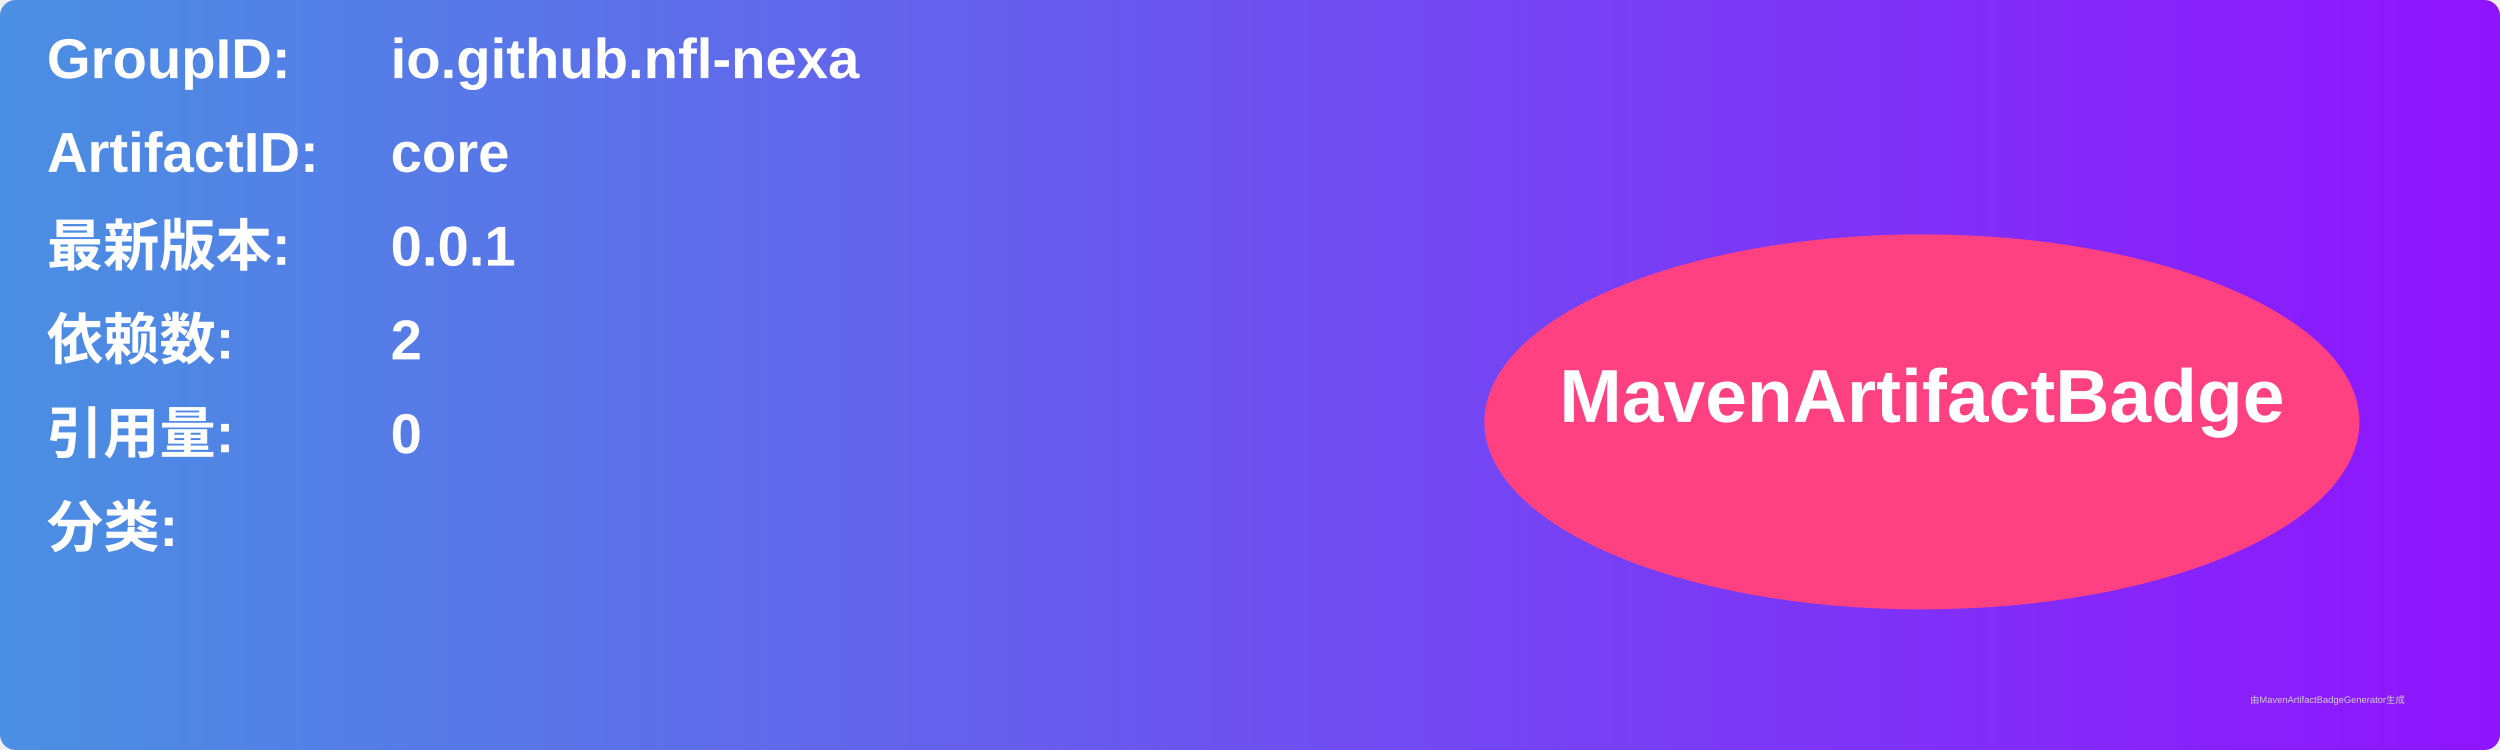
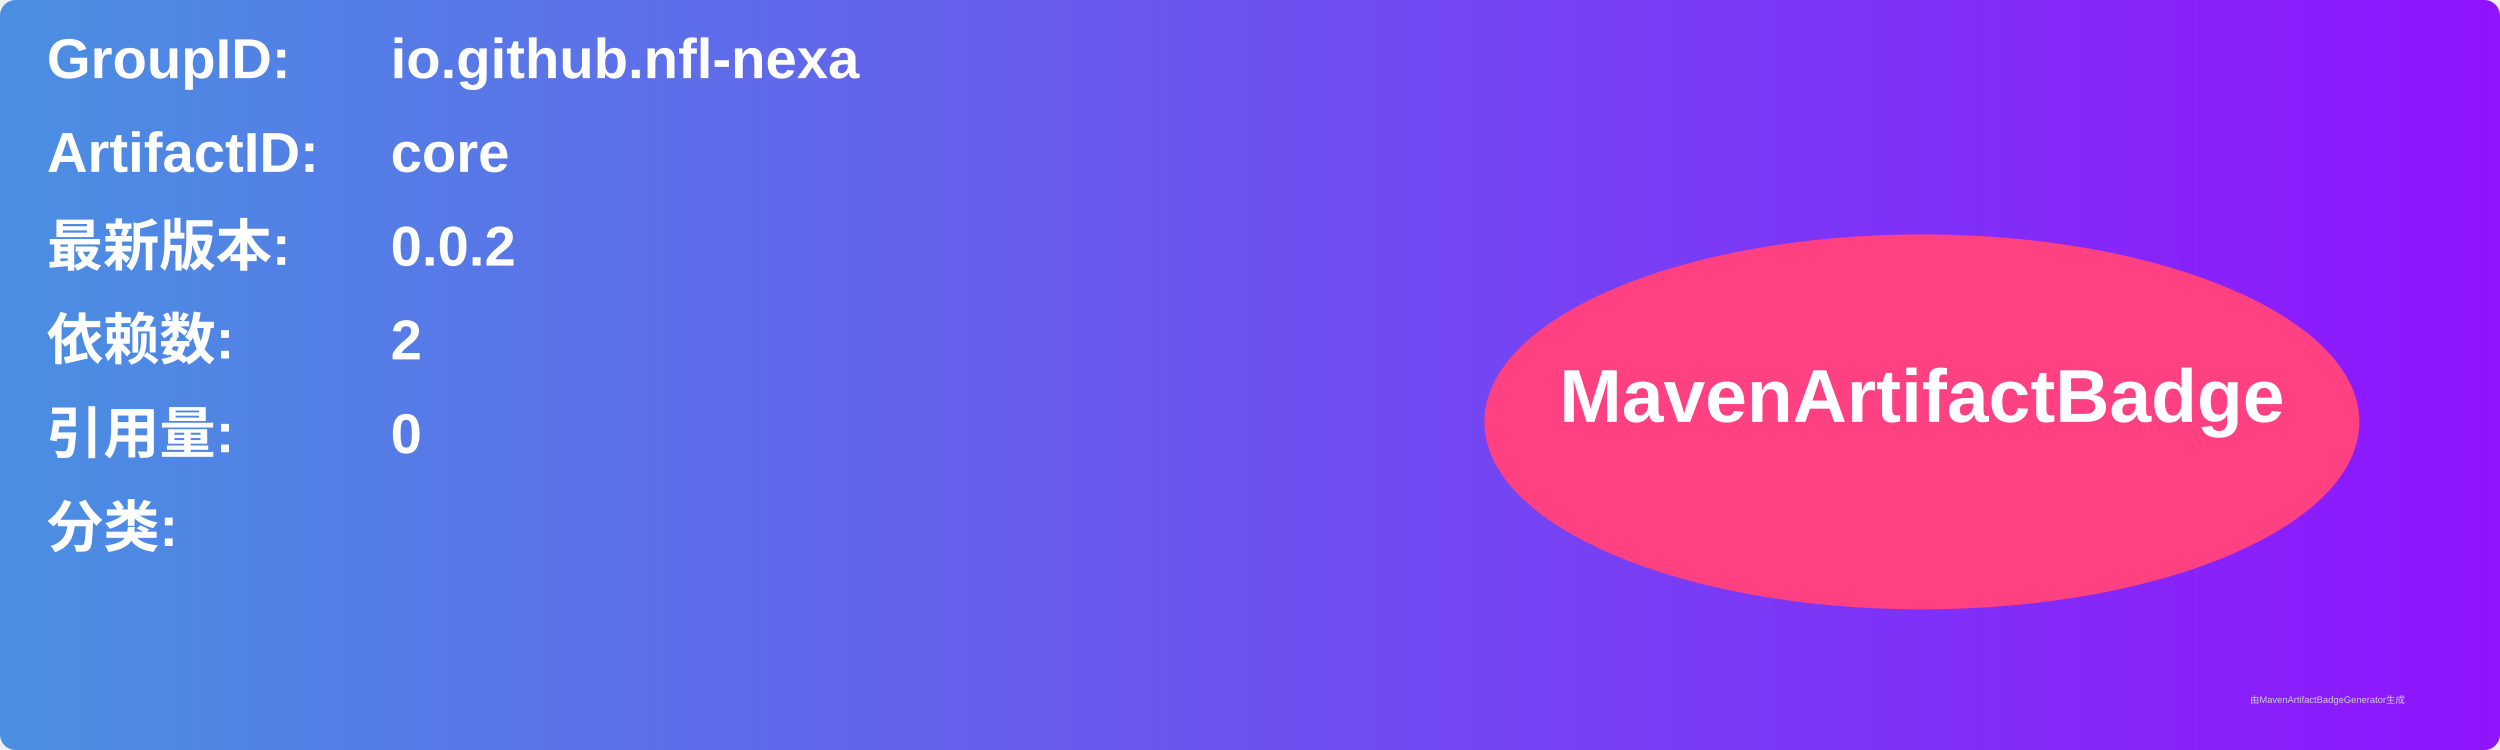
<svg xmlns="http://www.w3.org/2000/svg" width="800" height="240" viewBox="0 0 800 240">
  <linearGradient id="grad" x1="0%" y1="0%" x2="100%" y2="0%">
    <stop offset="0%" stop-color="#4a90e2" />
    <stop offset="100%" stop-color="#9013fe" />
  </linearGradient>
  <rect width="100%" height="100%" rx="5" ry="5" fill="url(#grad)" />
  <g transform="translate(15, 15)">
    <text x="0" y="10" font-family="Arial" font-size="18" fill="white" font-weight="bold" width="260">GroupID:</text>
    <text x="110" y="10" font-family="Arial" font-size="18" fill="white" font-weight="bold" width="460">io.github.nfl-nexa</text>
    <text x="0" y="40" font-family="Arial" font-size="18" fill="white" font-weight="bold" width="260">ArtifactID:</text>
    <text x="110" y="40" font-family="Arial" font-size="18" fill="white" font-weight="bold" width="460">core</text>
    <text x="0" y="70" font-family="Arial" font-size="18" fill="white" font-weight="bold">最新版本:</text>
    <text x="110" y="70" font-family="Arial" font-size="18" fill="white" font-weight="bold">
-       <tspan font-weight="bold">0.0.1</tspan>
+       <tspan font-weight="bold">0.0.2</tspan>
    </text>
    <text x="0" y="100" font-family="Arial" font-size="18" fill="white" font-weight="bold">依赖数: </text>
    <text x="110" y="100" font-family="Arial" font-size="18" fill="white">
      <tspan font-weight="bold">2</tspan>
    </text>
    <text x="0" y="130" font-family="Arial" font-size="18" fill="white" font-weight="bold">引用量: </text>
    <text x="110" y="130" font-family="Arial" font-size="18" fill="white">
      <tspan font-weight="bold">0</tspan>
    </text>
    <text x="0" y="160" font-family="Arial" font-size="18" fill="white" font-weight="bold">分类:</text>
    <text x="10" y="190" font-family="Arial" font-size="10" fill="white">
      <tspan font-weight="bold" />
    </text>
    <ellipse cx="600" cy="120" rx="140" ry="60" fill="#ff4081" />
    <text x="600" y="120" text-anchor="middle" font-family="Arial" font-size="24" fill="white" font-weight="bold">MavenArtifactBadge</text>
  </g>
  <text x="720" y="225" font-family="Arial" font-size="3" fill="#d0d0d0">由MavenArtifactBadgeGenerator生成</text>
</svg>
